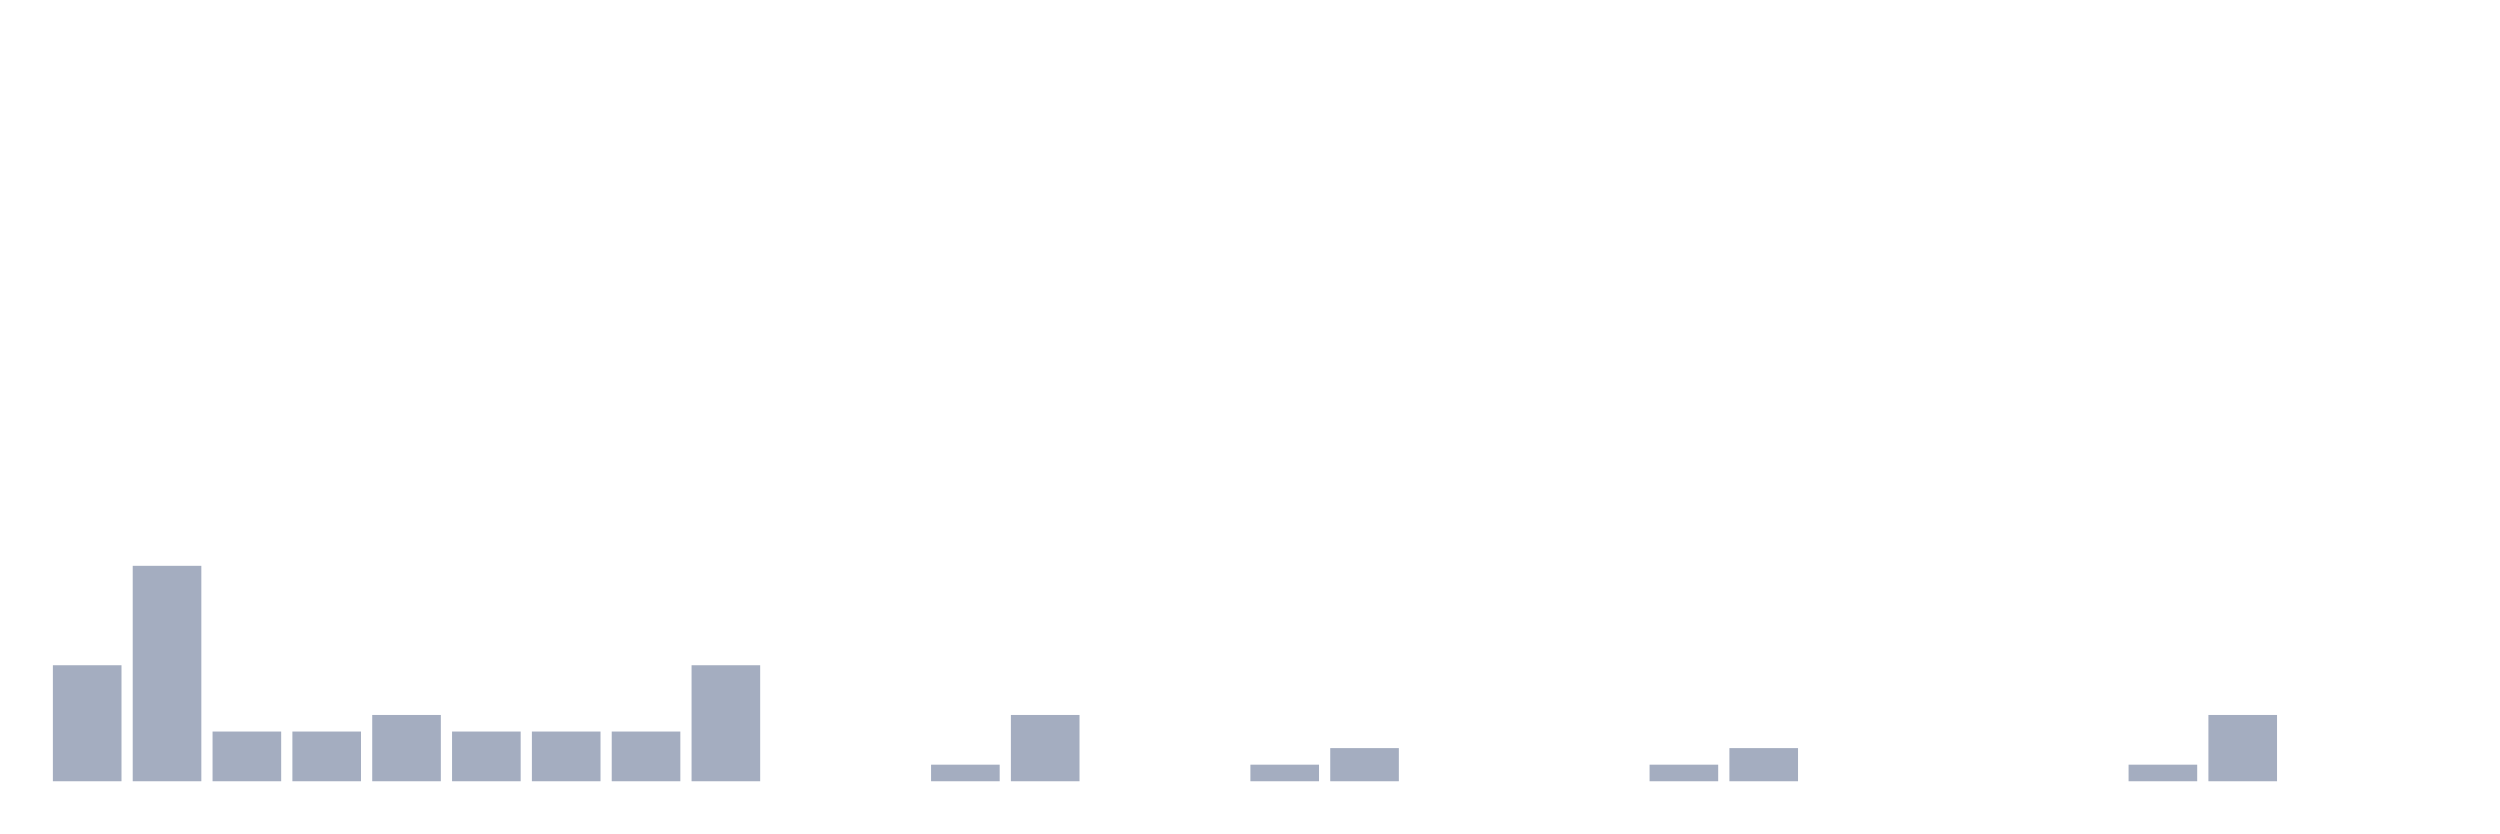
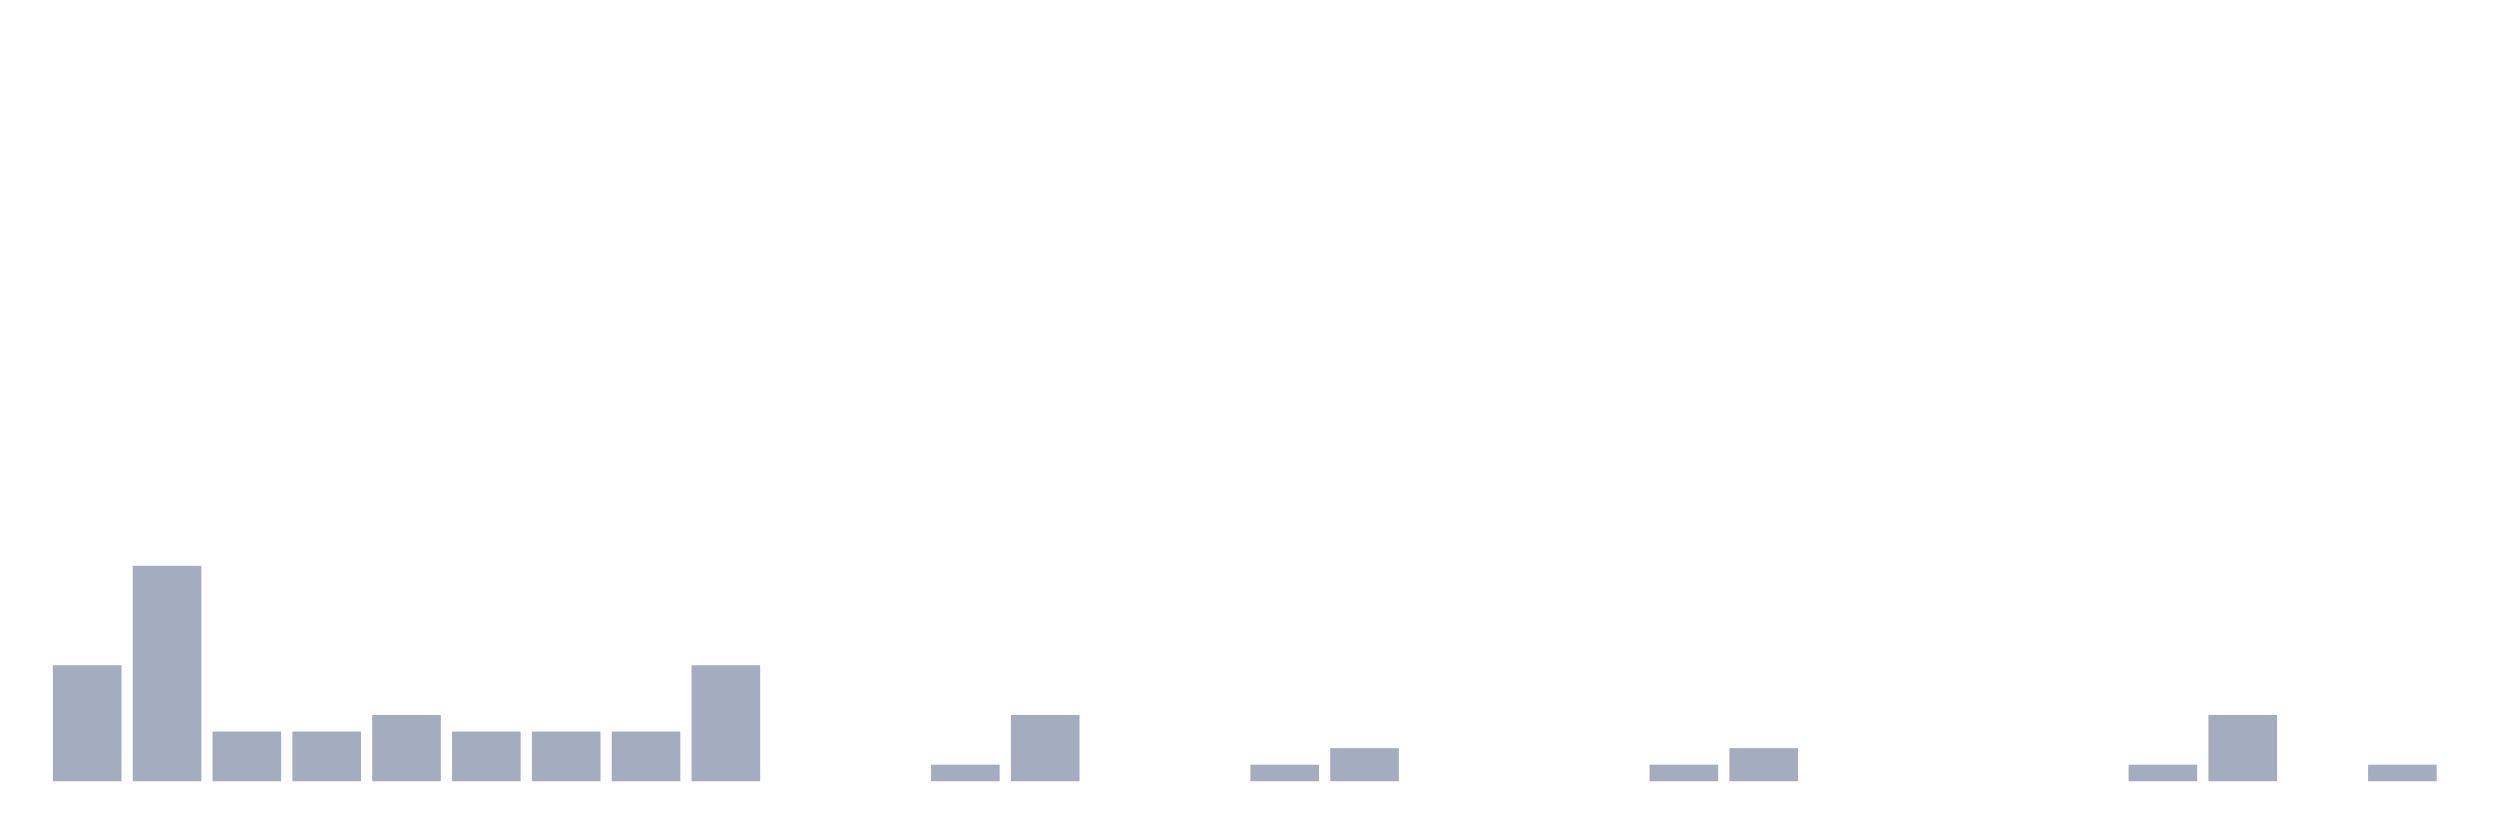
<svg xmlns="http://www.w3.org/2000/svg" viewBox="0 0 480 160">
  <g transform="translate(10,10)">
    <rect class="bar" x="0.153" width="13.175" y="117.727" height="22.273" fill="rgb(164,173,192)" />
    <rect class="bar" x="15.482" width="13.175" y="98.636" height="41.364" fill="rgb(164,173,192)" />
    <rect class="bar" x="30.81" width="13.175" y="130.455" height="9.545" fill="rgb(164,173,192)" />
    <rect class="bar" x="46.138" width="13.175" y="130.455" height="9.545" fill="rgb(164,173,192)" />
    <rect class="bar" x="61.466" width="13.175" y="127.273" height="12.727" fill="rgb(164,173,192)" />
    <rect class="bar" x="76.794" width="13.175" y="130.455" height="9.545" fill="rgb(164,173,192)" />
    <rect class="bar" x="92.123" width="13.175" y="130.455" height="9.545" fill="rgb(164,173,192)" />
    <rect class="bar" x="107.451" width="13.175" y="130.455" height="9.545" fill="rgb(164,173,192)" />
    <rect class="bar" x="122.779" width="13.175" y="117.727" height="22.273" fill="rgb(164,173,192)" />
    <rect class="bar" x="138.107" width="13.175" y="140" height="0" fill="rgb(164,173,192)" />
    <rect class="bar" x="153.436" width="13.175" y="140" height="0" fill="rgb(164,173,192)" />
    <rect class="bar" x="168.764" width="13.175" y="136.818" height="3.182" fill="rgb(164,173,192)" />
    <rect class="bar" x="184.092" width="13.175" y="127.273" height="12.727" fill="rgb(164,173,192)" />
    <rect class="bar" x="199.42" width="13.175" y="140" height="0" fill="rgb(164,173,192)" />
    <rect class="bar" x="214.748" width="13.175" y="140" height="0" fill="rgb(164,173,192)" />
    <rect class="bar" x="230.077" width="13.175" y="136.818" height="3.182" fill="rgb(164,173,192)" />
    <rect class="bar" x="245.405" width="13.175" y="133.636" height="6.364" fill="rgb(164,173,192)" />
    <rect class="bar" x="260.733" width="13.175" y="140" height="0" fill="rgb(164,173,192)" />
    <rect class="bar" x="276.061" width="13.175" y="140" height="0" fill="rgb(164,173,192)" />
    <rect class="bar" x="291.39" width="13.175" y="140" height="0" fill="rgb(164,173,192)" />
    <rect class="bar" x="306.718" width="13.175" y="136.818" height="3.182" fill="rgb(164,173,192)" />
    <rect class="bar" x="322.046" width="13.175" y="133.636" height="6.364" fill="rgb(164,173,192)" />
    <rect class="bar" x="337.374" width="13.175" y="140" height="0" fill="rgb(164,173,192)" />
    <rect class="bar" x="352.702" width="13.175" y="140" height="0" fill="rgb(164,173,192)" />
    <rect class="bar" x="368.031" width="13.175" y="140" height="0" fill="rgb(164,173,192)" />
    <rect class="bar" x="383.359" width="13.175" y="140" height="0" fill="rgb(164,173,192)" />
    <rect class="bar" x="398.687" width="13.175" y="136.818" height="3.182" fill="rgb(164,173,192)" />
    <rect class="bar" x="414.015" width="13.175" y="127.273" height="12.727" fill="rgb(164,173,192)" />
    <rect class="bar" x="429.344" width="13.175" y="140" height="0" fill="rgb(164,173,192)" />
-     <rect class="bar" x="444.672" width="13.175" y="140" height="0" fill="rgb(164,173,192)" />
+     <rect class="bar" x="444.672" width="13.175" y="136.818" height="3.182" fill="rgb(164,173,192)" />
  </g>
</svg>
